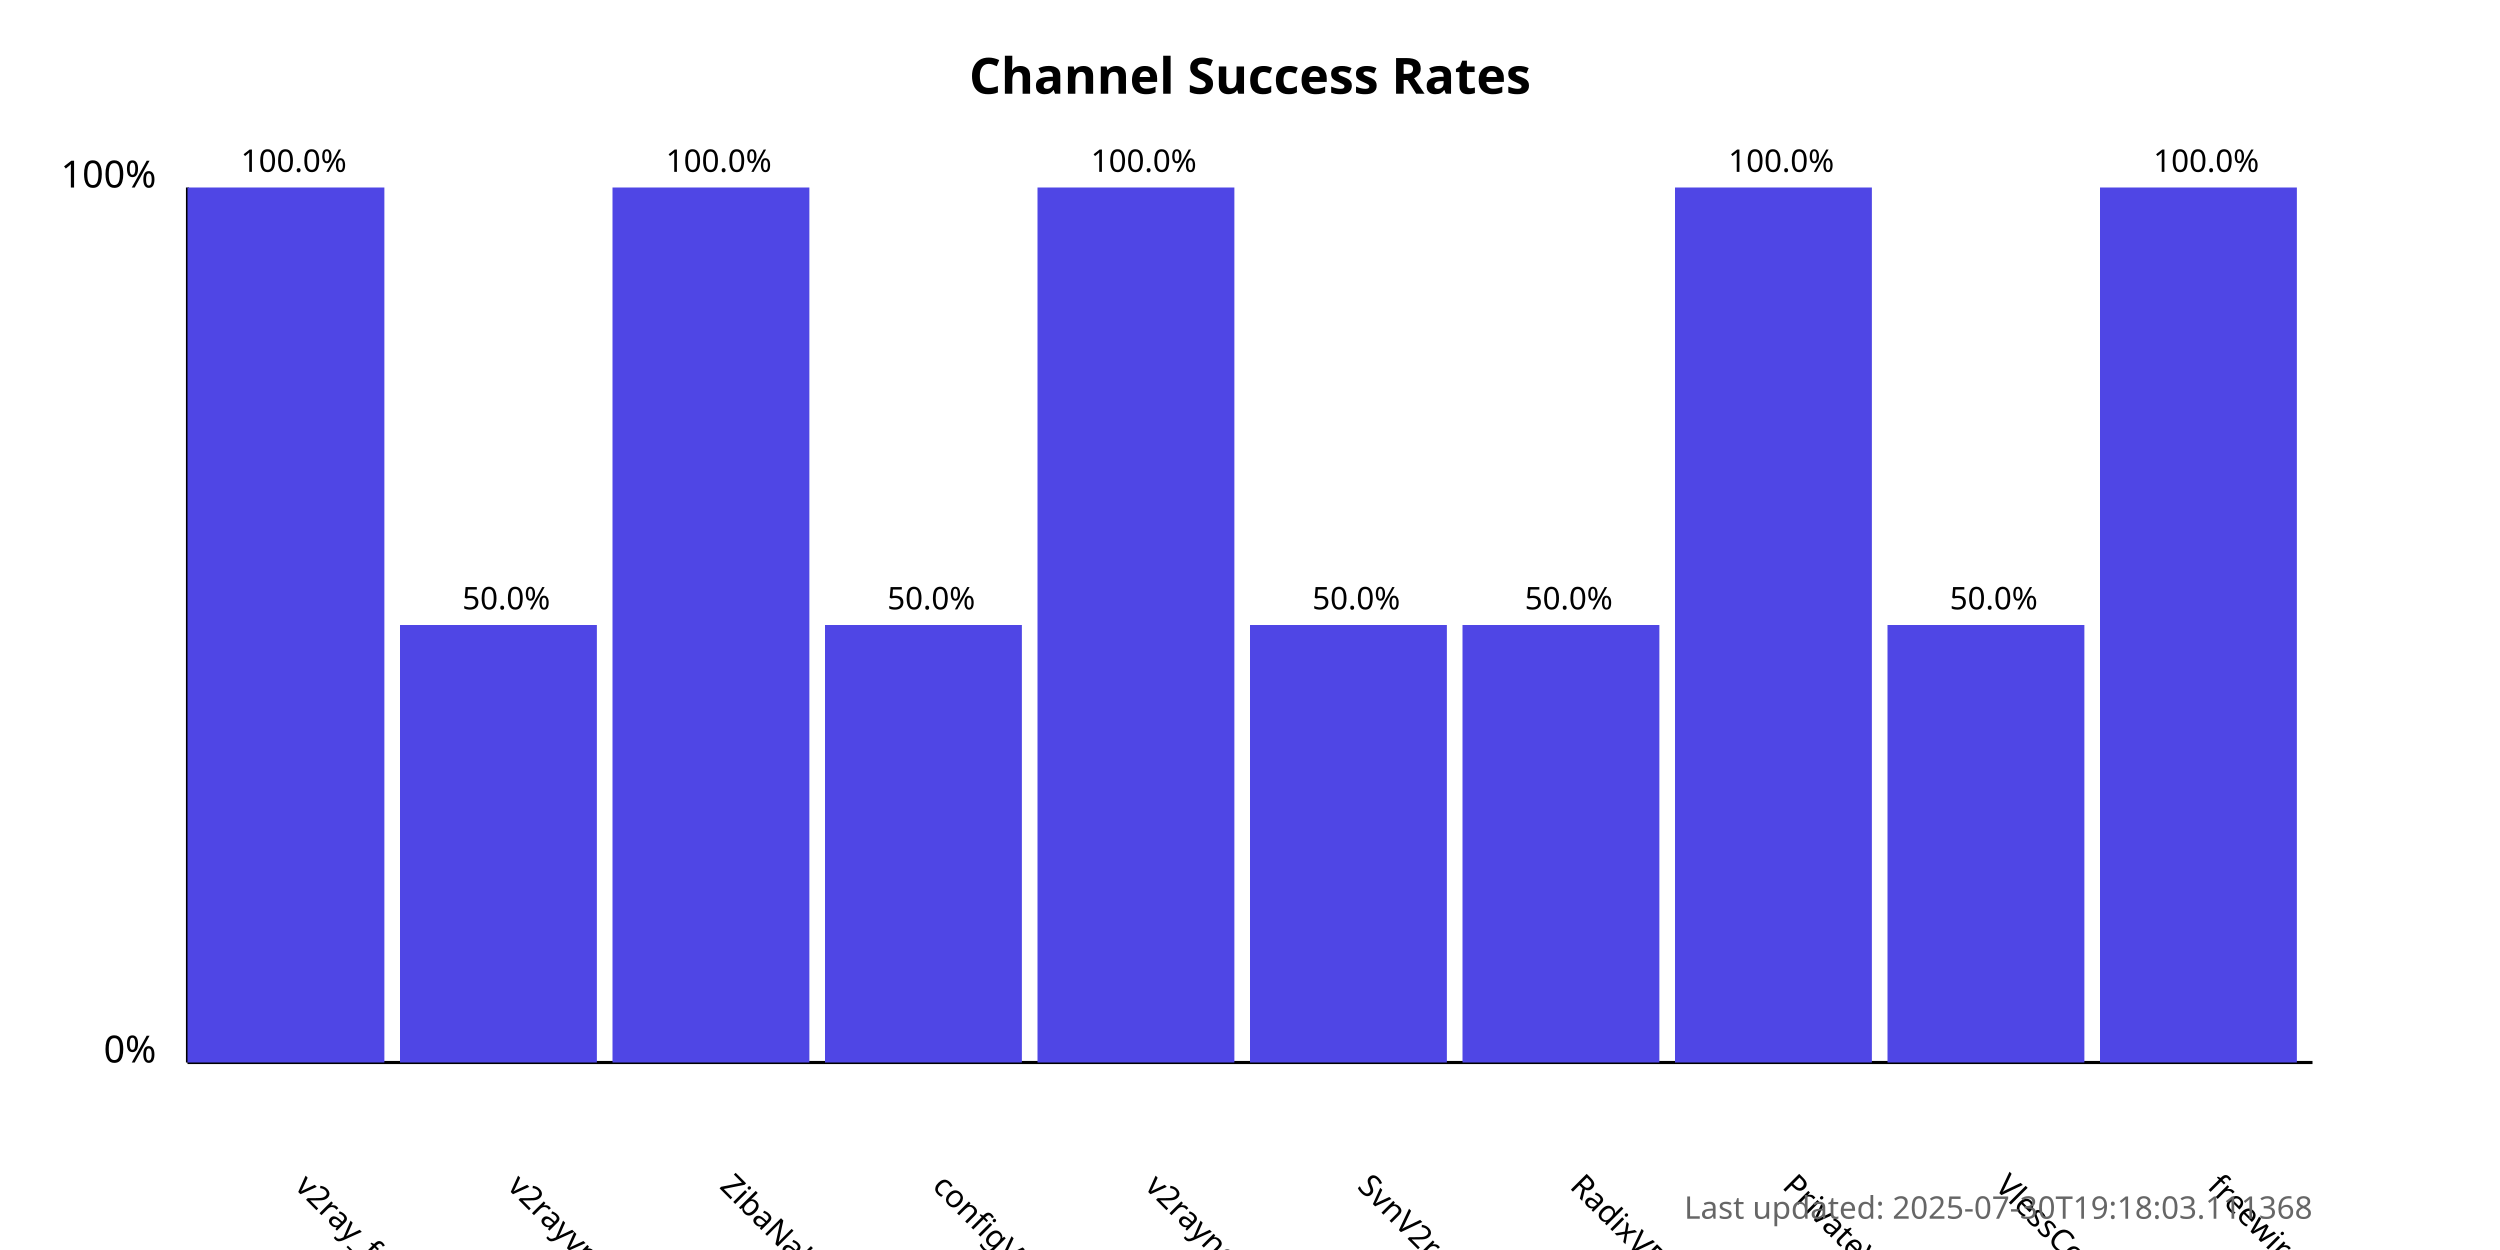
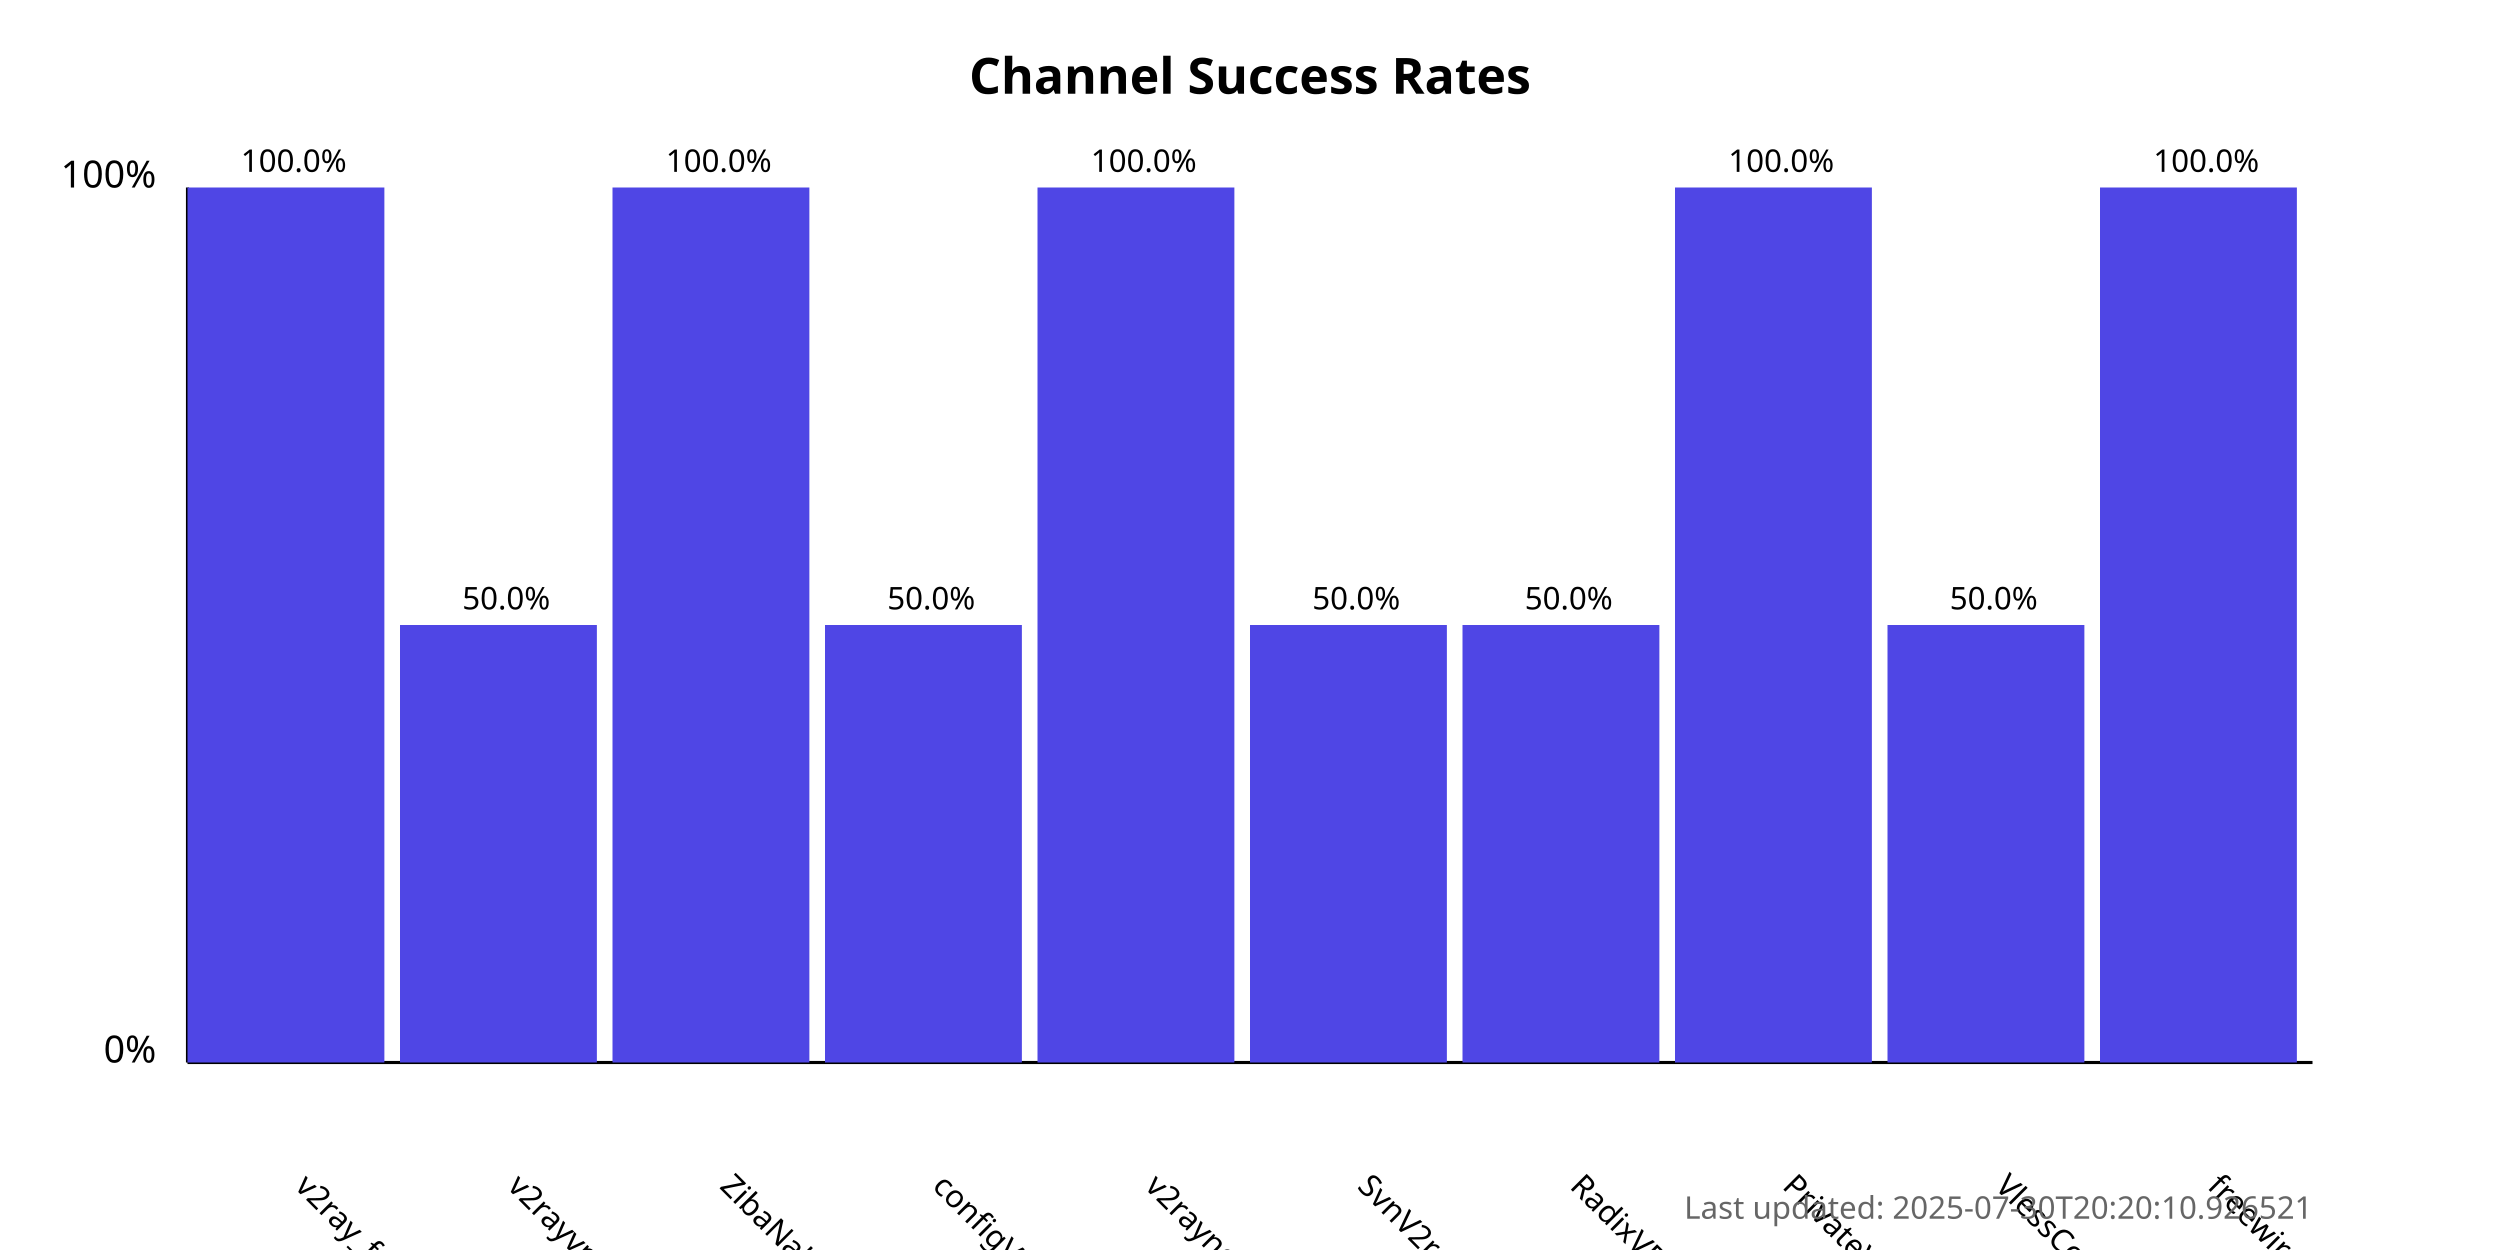
<svg xmlns="http://www.w3.org/2000/svg" width="800" height="400">
  <style>
            .chart-title { font: bold 16px sans-serif; }
            .axis-label { font: 12px sans-serif; }
            .tick-label { font: 10px sans-serif; }
            .bar { fill: #4f46e5; }
            .bar:hover { fill: #6366f1; }
            .timestamp { font: 10px sans-serif; fill: #666; }
        </style>
  <text x="400.0" y="30" text-anchor="middle" class="chart-title">
            Channel Success Rates
        </text>
  <line x1="60" y1="340" x2="60" y2="60" stroke="black" stroke-width="1" />
  <line x1="60" y1="340" x2="740" y2="340" stroke="black" stroke-width="1" />
  <text x="50" y="340" text-anchor="end" class="axis-label">0%</text>
  <text x="50" y="60" text-anchor="end" class="axis-label">100%</text>
  <g>
    <rect x="60" y="60.0" width="63.0" height="280.0" class="bar" />
    <text x="94.0" y="380" transform="rotate(45, 94.0, 380)" text-anchor="start" class="tick-label">
                v2ray_free_conf
            </text>
    <text x="94.0" y="55.0" text-anchor="middle" class="tick-label">
                100.0%
            </text>
  </g>
  <g>
    <rect x="128.0" y="200.0" width="63.0" height="140.0" class="bar" />
    <text x="162.0" y="380" transform="rotate(45, 162.0, 380)" text-anchor="start" class="tick-label">
                v2rayvpno
            </text>
    <text x="162.0" y="195.0" text-anchor="middle" class="tick-label">
                50.0%
            </text>
  </g>
  <g>
    <rect x="196.0" y="60.0" width="63.0" height="280.0" class="bar" />
    <text x="230.0" y="380" transform="rotate(45, 230.0, 380)" text-anchor="start" class="tick-label">
                ZibaNabz
            </text>
    <text x="230.0" y="55.0" text-anchor="middle" class="tick-label">
                100.0%
            </text>
  </g>
  <g>
    <rect x="264.0" y="200.0" width="63.0" height="140.0" class="bar" />
    <text x="298.0" y="380" transform="rotate(45, 298.0, 380)" text-anchor="start" class="tick-label">
                configV2rayForFree
            </text>
    <text x="298.0" y="195.0" text-anchor="middle" class="tick-label">
                50.0%
            </text>
  </g>
  <g>
    <rect x="332.0" y="60.0" width="63.0" height="280.0" class="bar" />
    <text x="366.0" y="380" transform="rotate(45, 366.0, 380)" text-anchor="start" class="tick-label">
                v2rayngvpn
            </text>
    <text x="366.0" y="55.0" text-anchor="middle" class="tick-label">
                100.0%
            </text>
  </g>
  <g>
    <rect x="400.0" y="200.0" width="63.0" height="140.0" class="bar" />
    <text x="434.0" y="380" transform="rotate(45, 434.0, 380)" text-anchor="start" class="tick-label">
                SvnV2ray
            </text>
    <text x="434.0" y="195.0" text-anchor="middle" class="tick-label">
                50.0%
            </text>
  </g>
  <g>
    <rect x="468.0" y="200.0" width="63.0" height="140.0" class="bar" />
    <text x="502.0" y="380" transform="rotate(45, 502.0, 380)" text-anchor="start" class="tick-label">
                RadixVPN
            </text>
    <text x="502.0" y="195.0" text-anchor="middle" class="tick-label">
                50.0%
            </text>
  </g>
  <g>
    <rect x="536.0" y="60.0" width="63.0" height="280.0" class="bar" />
    <text x="570.0" y="380" transform="rotate(45, 570.0, 380)" text-anchor="start" class="tick-label">
                PrivateVPNs
            </text>
    <text x="570.0" y="55.0" text-anchor="middle" class="tick-label">
                100.0%
            </text>
  </g>
  <g>
    <rect x="604.0" y="200.0" width="63.0" height="140.0" class="bar" />
    <text x="638.0" y="380" transform="rotate(45, 638.0, 380)" text-anchor="start" class="tick-label">
                VlessConfig
            </text>
    <text x="638.0" y="195.0" text-anchor="middle" class="tick-label">
                50.0%
            </text>
  </g>
  <g>
    <rect x="672.0" y="60.0" width="63.0" height="280.0" class="bar" />
    <text x="706.0" y="380" transform="rotate(45, 706.0, 380)" text-anchor="start" class="tick-label">
                freewireguard
            </text>
    <text x="706.0" y="55.0" text-anchor="middle" class="tick-label">
                100.0%
            </text>
  </g>
  <text x="740" y="390" text-anchor="end" class="timestamp">
-             Last updated: 2025-07-30T19:18:03.111368
+             Last updated: 2025-07-30T20:20:10.926521
        </text>
</svg>
